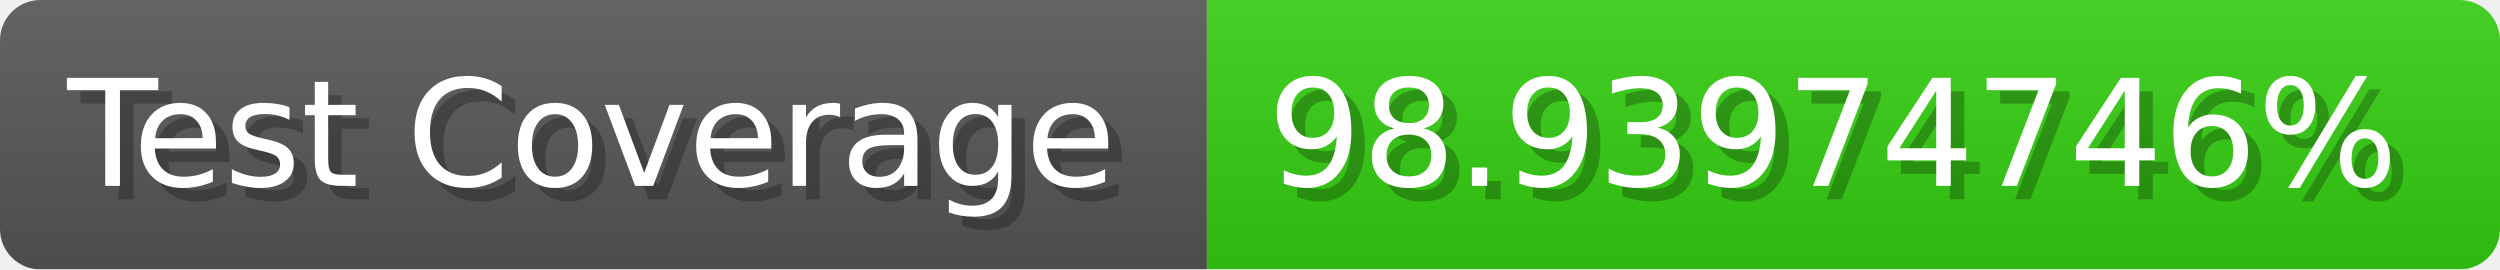
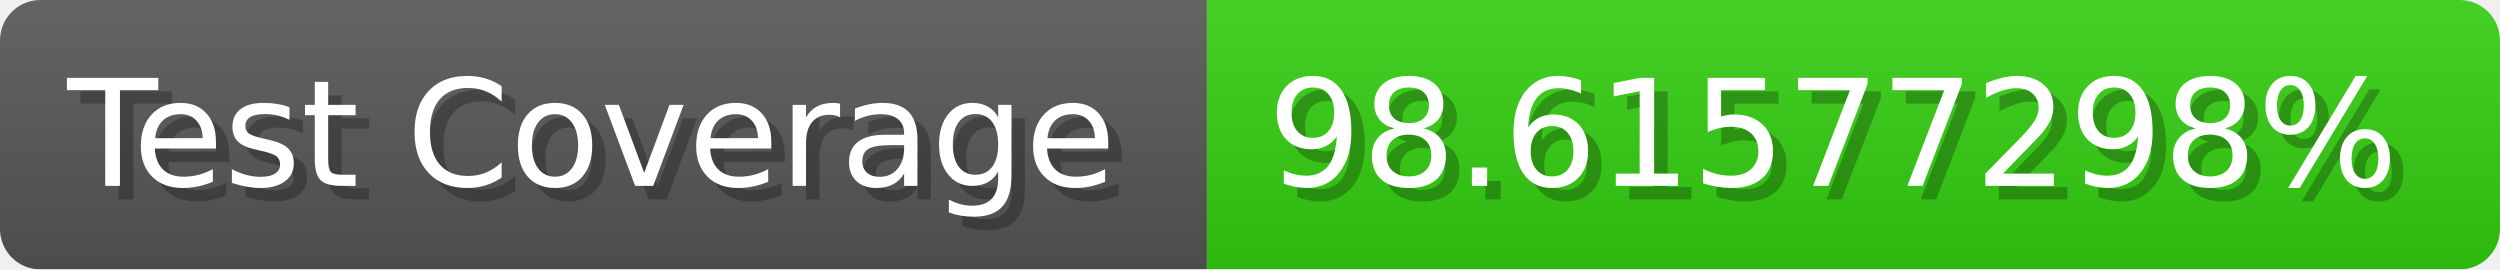
- <svg xmlns="http://www.w3.org/2000/svg" width="185.6" height="20" viewBox="0 0 1856 200" role="img" aria-label="Test Coverage: 98.93974746%">
+ <svg xmlns="http://www.w3.org/2000/svg" width="185.6" height="20" viewBox="0 0 1856 200" role="img" aria-label="Test Coverage: 98.61577298%">
  <linearGradient id="a" x2="0" y2="100%">
    <stop offset="0" stop-opacity=".1" stop-color="#EEE" />
    <stop offset="1" stop-opacity=".1" />
  </linearGradient>
  <mask id="m">
    <rect width="1856" height="200" rx="30" fill="#FFF" />
  </mask>
  <g mask="url(#m)">
    <rect width="896" height="200" fill="#555" />
    <rect width="960" height="200" fill="#3C1" x="896" />
    <rect width="1856" height="200" fill="url(#a)" />
  </g>
  <g aria-hidden="true" fill="#fff" text-anchor="start" font-family="Verdana,DejaVu Sans,sans-serif" font-size="110">
    <text x="60" y="148" textLength="796" fill="#000" opacity="0.25">Test Coverage</text>
    <text x="50" y="138" textLength="796">Test Coverage</text>
-     <text x="951" y="148" textLength="860" fill="#000" opacity="0.25">98.93974746%</text>
-     <text x="941" y="138" textLength="860">98.93974746%</text>
+     <text x="951" y="148" textLength="860" fill="#000" opacity="0.25">98.61577298%</text>
+     <text x="941" y="138" textLength="860">98.61577298%</text>
  </g>
</svg>
